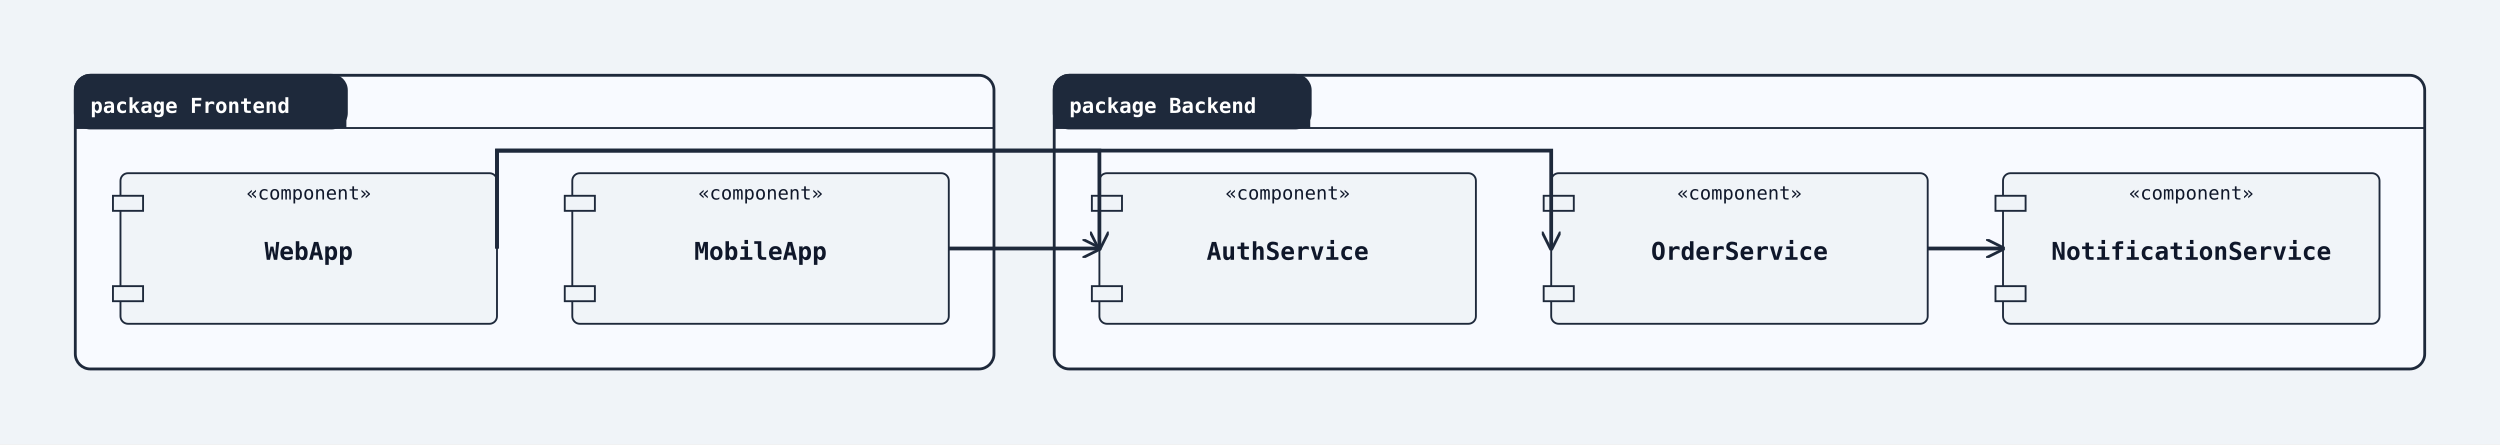
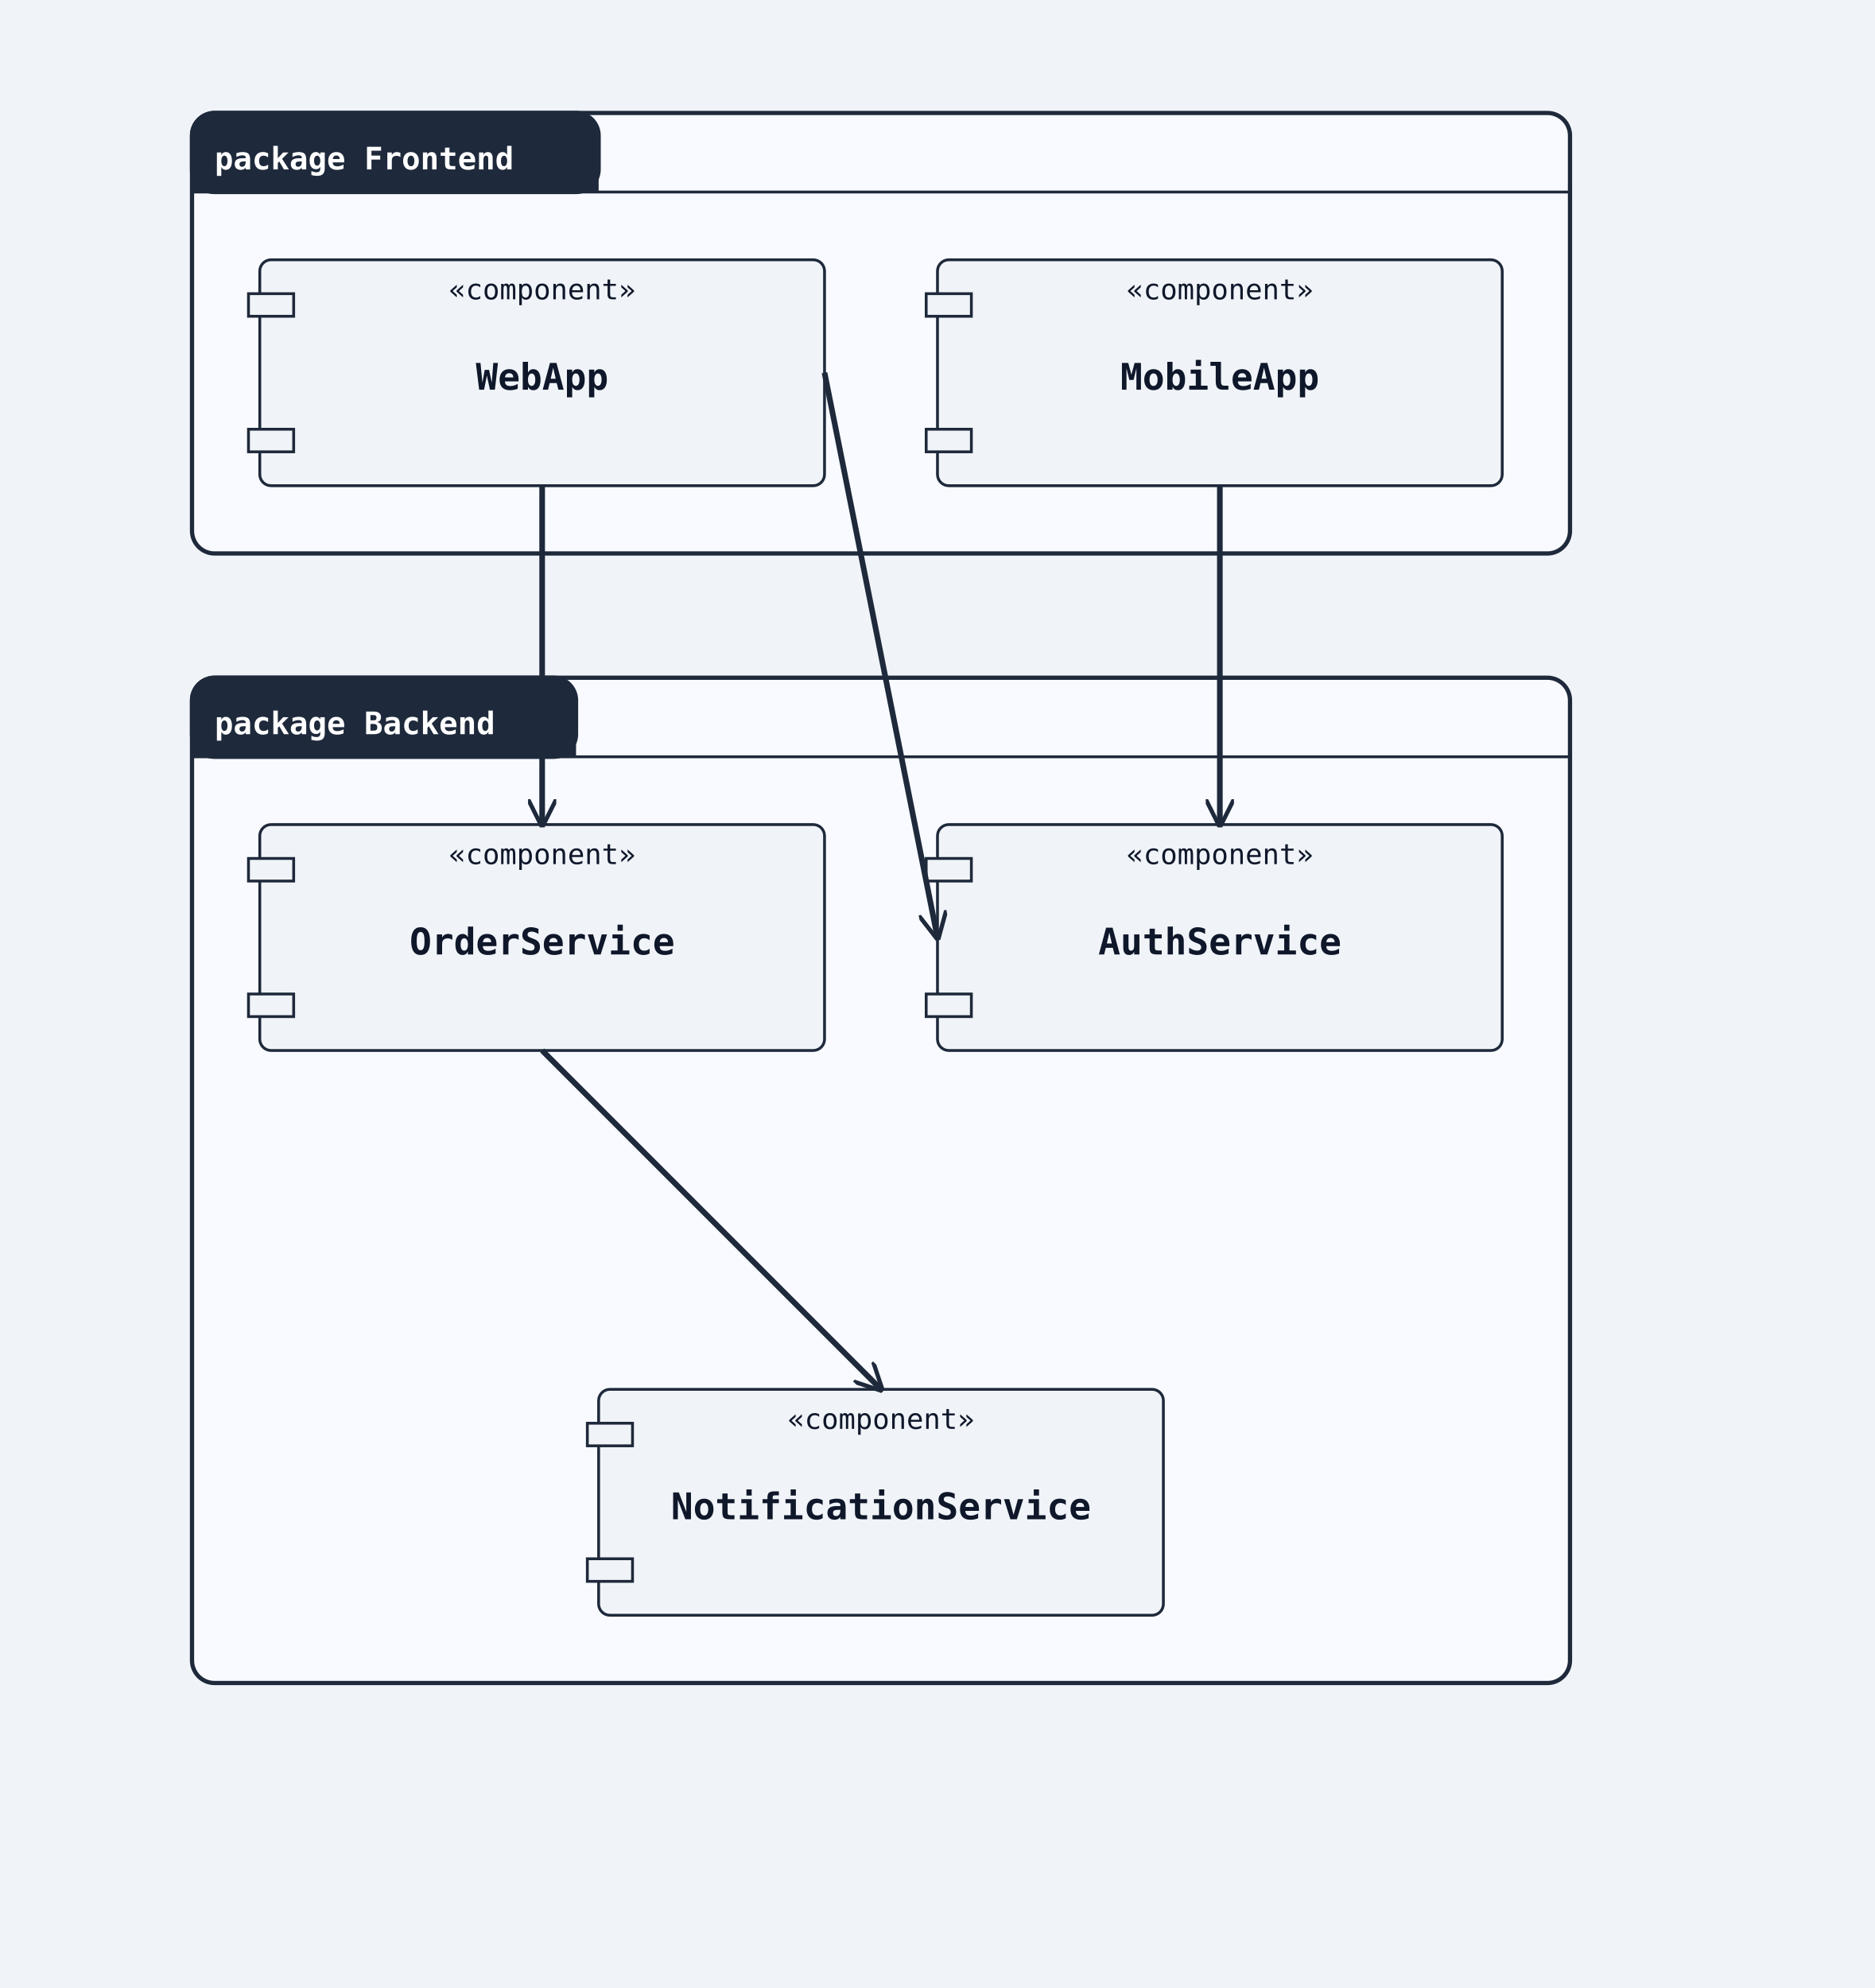
- <svg xmlns="http://www.w3.org/2000/svg" width="1328" height="236" viewBox="0 0 1328 236">
+ <svg xmlns="http://www.w3.org/2000/svg" width="664" height="704" viewBox="0 0 664 704">
  <rect width="100%" height="100%" fill="#f0f4f8" />
  <defs>
    <marker id="arrow-open" viewBox="0 0 10 10" refX="9" refY="5" markerWidth="10" markerHeight="10" markerUnits="userSpaceOnUse" orient="auto-start-reverse">
      <path d="M0,0 L10,5 L0,10" fill="none" stroke="#1e293b" stroke-width="1.5" />
    </marker>
    <marker id="arrow-triangle" viewBox="0 0 12 12" refX="11" refY="6" markerWidth="12" markerHeight="12" markerUnits="userSpaceOnUse" orient="auto-start-reverse">
      <polygon points="0,0 12,6 0,12" fill="#ffffff" stroke="#1e293b" stroke-width="1.5" fill-rule="nonzero" />
    </marker>
    <marker id="arrow-diamond-filled" viewBox="0 0 14 10" refX="13" refY="5" markerWidth="14" markerHeight="10" markerUnits="userSpaceOnUse" orient="auto-start-reverse">
      <path d="M0,5 L7,0 L14,5 L7,10 z" fill="#1e293b" stroke="#1e293b" stroke-width="1" />
    </marker>
    <marker id="arrow-diamond-open" viewBox="0 0 14 10" refX="13" refY="5" markerWidth="14" markerHeight="10" markerUnits="userSpaceOnUse" orient="auto-start-reverse">
      <path d="M0,5 L7,0 L14,5 L7,10 z" fill="#ffffff" stroke="#1e293b" stroke-width="1" />
    </marker>
  </defs>
-   <rect class="uml-group-frame" data-uml-group="Frontend" x="40" y="40" width="488" height="156" rx="8" ry="8" fill="#f8faff" stroke="#1e293b" stroke-width="1.5" />
-   <rect x="40" y="40" width="144" height="28" rx="8" ry="8" fill="#1e293b" stroke="#1e293b" stroke-width="1.5" />
-   <rect x="40" y="60" width="144" height="8" fill="#1e293b" stroke="none" />
-   <text x="48" y="60" font-family="monospace" font-size="11" font-weight="600" fill="#ffffff">package Frontend</text>
-   <line x1="40" y1="68" x2="528" y2="68" stroke="#1e293b" stroke-width="1" />
-   <rect class="uml-group-frame" data-uml-group="Backend" x="560" y="40" width="728" height="156" rx="8" ry="8" fill="#f8faff" stroke="#1e293b" stroke-width="1.5" />
-   <rect x="560" y="40" width="136" height="28" rx="8" ry="8" fill="#1e293b" stroke="#1e293b" stroke-width="1.5" />
-   <rect x="560" y="60" width="136" height="8" fill="#1e293b" stroke="none" />
-   <text x="568" y="60" font-family="monospace" font-size="11" font-weight="600" fill="#ffffff">package Backend</text>
-   <line x1="560" y1="68" x2="1288" y2="68" stroke="#1e293b" stroke-width="1" />
-   <rect class="uml-node uml-component" data-uml-kind="component" x="64" y="92" width="200" height="80" rx="4" ry="4" fill="#f0f4f8" stroke="#1e293b" stroke-width="1" />
-   <rect x="60" y="104" width="16" height="8" fill="#f0f4f8" stroke="#1e293b" stroke-width="1" />
-   <rect x="60" y="152" width="16" height="8" fill="#f0f4f8" stroke="#1e293b" stroke-width="1" />
-   <text x="164" y="138" text-anchor="middle" font-family="monospace" font-size="13" font-weight="600" fill="#0f172a">WebApp</text>
-   <text x="164" y="106" text-anchor="middle" font-family="monospace" font-size="10" fill="#0f172a">«component»</text>
-   <rect class="uml-node uml-component" data-uml-kind="component" x="304" y="92" width="200" height="80" rx="4" ry="4" fill="#f0f4f8" stroke="#1e293b" stroke-width="1" />
-   <rect x="300" y="104" width="16" height="8" fill="#f0f4f8" stroke="#1e293b" stroke-width="1" />
-   <rect x="300" y="152" width="16" height="8" fill="#f0f4f8" stroke="#1e293b" stroke-width="1" />
-   <text x="404" y="138" text-anchor="middle" font-family="monospace" font-size="13" font-weight="600" fill="#0f172a">MobileApp</text>
-   <text x="404" y="106" text-anchor="middle" font-family="monospace" font-size="10" fill="#0f172a">«component»</text>
-   <rect class="uml-node uml-component" data-uml-kind="component" x="584" y="92" width="200" height="80" rx="4" ry="4" fill="#f0f4f8" stroke="#1e293b" stroke-width="1" />
-   <rect x="580" y="104" width="16" height="8" fill="#f0f4f8" stroke="#1e293b" stroke-width="1" />
-   <rect x="580" y="152" width="16" height="8" fill="#f0f4f8" stroke="#1e293b" stroke-width="1" />
-   <text x="684" y="138" text-anchor="middle" font-family="monospace" font-size="13" font-weight="600" fill="#0f172a">AuthService</text>
-   <text x="684" y="106" text-anchor="middle" font-family="monospace" font-size="10" fill="#0f172a">«component»</text>
-   <rect class="uml-node uml-component" data-uml-kind="component" x="824" y="92" width="200" height="80" rx="4" ry="4" fill="#f0f4f8" stroke="#1e293b" stroke-width="1" />
-   <rect x="820" y="104" width="16" height="8" fill="#f0f4f8" stroke="#1e293b" stroke-width="1" />
-   <rect x="820" y="152" width="16" height="8" fill="#f0f4f8" stroke="#1e293b" stroke-width="1" />
-   <text x="924" y="138" text-anchor="middle" font-family="monospace" font-size="13" font-weight="600" fill="#0f172a">OrderService</text>
-   <text x="924" y="106" text-anchor="middle" font-family="monospace" font-size="10" fill="#0f172a">«component»</text>
-   <rect class="uml-node uml-component" data-uml-kind="component" x="1064" y="92" width="200" height="80" rx="4" ry="4" fill="#f0f4f8" stroke="#1e293b" stroke-width="1" />
-   <rect x="1060" y="104" width="16" height="8" fill="#f0f4f8" stroke="#1e293b" stroke-width="1" />
-   <rect x="1060" y="152" width="16" height="8" fill="#f0f4f8" stroke="#1e293b" stroke-width="1" />
-   <text x="1164" y="138" text-anchor="middle" font-family="monospace" font-size="13" font-weight="600" fill="#0f172a">NotificationService</text>
-   <text x="1164" y="106" text-anchor="middle" font-family="monospace" font-size="10" fill="#0f172a">«component»</text>
-   <polyline class="uml-relation" data-uml-from="WebApp" data-uml-to="AuthService" data-uml-arrow="--&gt;" points="264,132 264,80 584,80 584,132" fill="none" stroke="#1e293b" stroke-width="2" marker-end="url(#arrow-open)" />
-   <polyline class="uml-relation" data-uml-from="WebApp" data-uml-to="OrderService" data-uml-arrow="--&gt;" points="264,132 264,80 824,80 824,132" fill="none" stroke="#1e293b" stroke-width="2" marker-end="url(#arrow-open)" />
-   <line class="uml-relation" data-uml-from="MobileApp" data-uml-to="AuthService" data-uml-arrow="--&gt;" x1="504" y1="132" x2="584" y2="132" stroke="#1e293b" stroke-width="2" marker-end="url(#arrow-open)" />
-   <line class="uml-relation" data-uml-from="OrderService" data-uml-to="NotificationService" data-uml-arrow="--&gt;" x1="1024" y1="132" x2="1064" y2="132" stroke="#1e293b" stroke-width="2" marker-end="url(#arrow-open)" />
+   <rect class="uml-group-frame" data-uml-group="Frontend" x="68" y="40" width="488" height="156" rx="8" ry="8" fill="#f8faff" stroke="#1e293b" stroke-width="1.5" />
+   <rect x="68" y="40" width="144" height="28" rx="8" ry="8" fill="#1e293b" stroke="#1e293b" stroke-width="1.5" />
+   <rect x="68" y="60" width="144" height="8" fill="#1e293b" stroke="none" />
+   <text x="76" y="60" font-family="monospace" font-size="11" font-weight="600" fill="#ffffff">package Frontend</text>
+   <line x1="68" y1="68" x2="556" y2="68" stroke="#1e293b" stroke-width="1" />
+   <rect class="uml-group-frame" data-uml-group="Backend" x="68" y="240" width="488" height="356" rx="8" ry="8" fill="#f8faff" stroke="#1e293b" stroke-width="1.5" />
+   <rect x="68" y="240" width="136" height="28" rx="8" ry="8" fill="#1e293b" stroke="#1e293b" stroke-width="1.5" />
+   <rect x="68" y="260" width="136" height="8" fill="#1e293b" stroke="none" />
+   <text x="76" y="260" font-family="monospace" font-size="11" font-weight="600" fill="#ffffff">package Backend</text>
+   <line x1="68" y1="268" x2="556" y2="268" stroke="#1e293b" stroke-width="1" />
+   <rect class="uml-node uml-component" data-uml-kind="component" x="92" y="92" width="200" height="80" rx="4" ry="4" fill="#f0f4f8" stroke="#1e293b" stroke-width="1" />
+   <rect x="88" y="104" width="16" height="8" fill="#f0f4f8" stroke="#1e293b" stroke-width="1" />
+   <rect x="88" y="152" width="16" height="8" fill="#f0f4f8" stroke="#1e293b" stroke-width="1" />
+   <text x="192" y="138" text-anchor="middle" font-family="monospace" font-size="13" font-weight="600" fill="#0f172a">WebApp</text>
+   <text x="192" y="106" text-anchor="middle" font-family="monospace" font-size="10" fill="#0f172a">«component»</text>
+   <rect class="uml-node uml-component" data-uml-kind="component" x="332" y="92" width="200" height="80" rx="4" ry="4" fill="#f0f4f8" stroke="#1e293b" stroke-width="1" />
+   <rect x="328" y="104" width="16" height="8" fill="#f0f4f8" stroke="#1e293b" stroke-width="1" />
+   <rect x="328" y="152" width="16" height="8" fill="#f0f4f8" stroke="#1e293b" stroke-width="1" />
+   <text x="432" y="138" text-anchor="middle" font-family="monospace" font-size="13" font-weight="600" fill="#0f172a">MobileApp</text>
+   <text x="432" y="106" text-anchor="middle" font-family="monospace" font-size="10" fill="#0f172a">«component»</text>
+   <rect class="uml-node uml-component" data-uml-kind="component" x="332" y="292" width="200" height="80" rx="4" ry="4" fill="#f0f4f8" stroke="#1e293b" stroke-width="1" />
+   <rect x="328" y="304" width="16" height="8" fill="#f0f4f8" stroke="#1e293b" stroke-width="1" />
+   <rect x="328" y="352" width="16" height="8" fill="#f0f4f8" stroke="#1e293b" stroke-width="1" />
+   <text x="432" y="338" text-anchor="middle" font-family="monospace" font-size="13" font-weight="600" fill="#0f172a">AuthService</text>
+   <text x="432" y="306" text-anchor="middle" font-family="monospace" font-size="10" fill="#0f172a">«component»</text>
+   <rect class="uml-node uml-component" data-uml-kind="component" x="92" y="292" width="200" height="80" rx="4" ry="4" fill="#f0f4f8" stroke="#1e293b" stroke-width="1" />
+   <rect x="88" y="304" width="16" height="8" fill="#f0f4f8" stroke="#1e293b" stroke-width="1" />
+   <rect x="88" y="352" width="16" height="8" fill="#f0f4f8" stroke="#1e293b" stroke-width="1" />
+   <text x="192" y="338" text-anchor="middle" font-family="monospace" font-size="13" font-weight="600" fill="#0f172a">OrderService</text>
+   <text x="192" y="306" text-anchor="middle" font-family="monospace" font-size="10" fill="#0f172a">«component»</text>
+   <rect class="uml-node uml-component" data-uml-kind="component" x="212" y="492" width="200" height="80" rx="4" ry="4" fill="#f0f4f8" stroke="#1e293b" stroke-width="1" />
+   <rect x="208" y="504" width="16" height="8" fill="#f0f4f8" stroke="#1e293b" stroke-width="1" />
+   <rect x="208" y="552" width="16" height="8" fill="#f0f4f8" stroke="#1e293b" stroke-width="1" />
+   <text x="312" y="538" text-anchor="middle" font-family="monospace" font-size="13" font-weight="600" fill="#0f172a">NotificationService</text>
+   <text x="312" y="506" text-anchor="middle" font-family="monospace" font-size="10" fill="#0f172a">«component»</text>
+   <line class="uml-relation" data-uml-from="WebApp" data-uml-to="AuthService" data-uml-arrow="--&gt;" x1="292" y1="132" x2="332" y2="332" stroke="#1e293b" stroke-width="2" marker-end="url(#arrow-open)" />
+   <line class="uml-relation" data-uml-from="WebApp" data-uml-to="OrderService" data-uml-arrow="--&gt;" x1="192" y1="172" x2="192" y2="292" stroke="#1e293b" stroke-width="2" marker-end="url(#arrow-open)" />
+   <line class="uml-relation" data-uml-from="MobileApp" data-uml-to="AuthService" data-uml-arrow="--&gt;" x1="432" y1="172" x2="432" y2="292" stroke="#1e293b" stroke-width="2" marker-end="url(#arrow-open)" />
+   <line class="uml-relation" data-uml-from="OrderService" data-uml-to="NotificationService" data-uml-arrow="--&gt;" x1="192" y1="372" x2="312" y2="492" stroke="#1e293b" stroke-width="2" marker-end="url(#arrow-open)" />
</svg>
